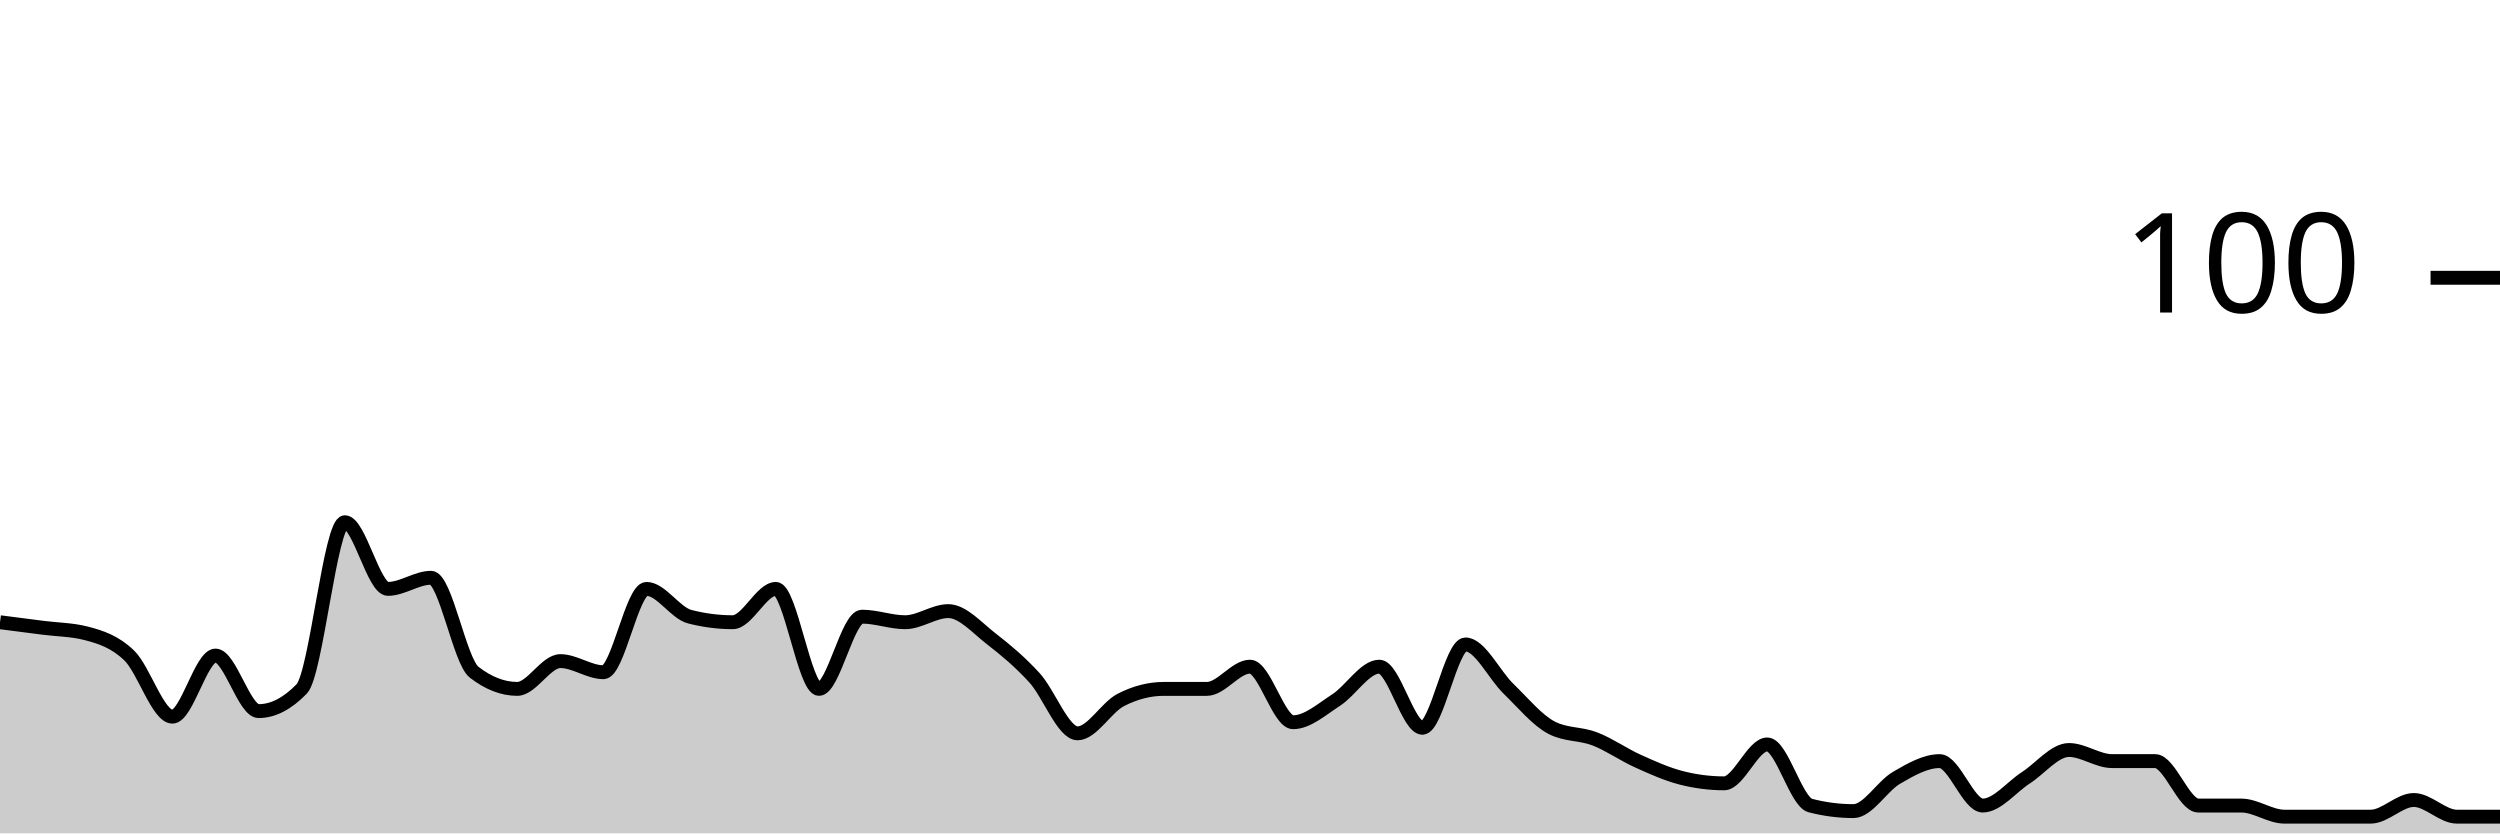
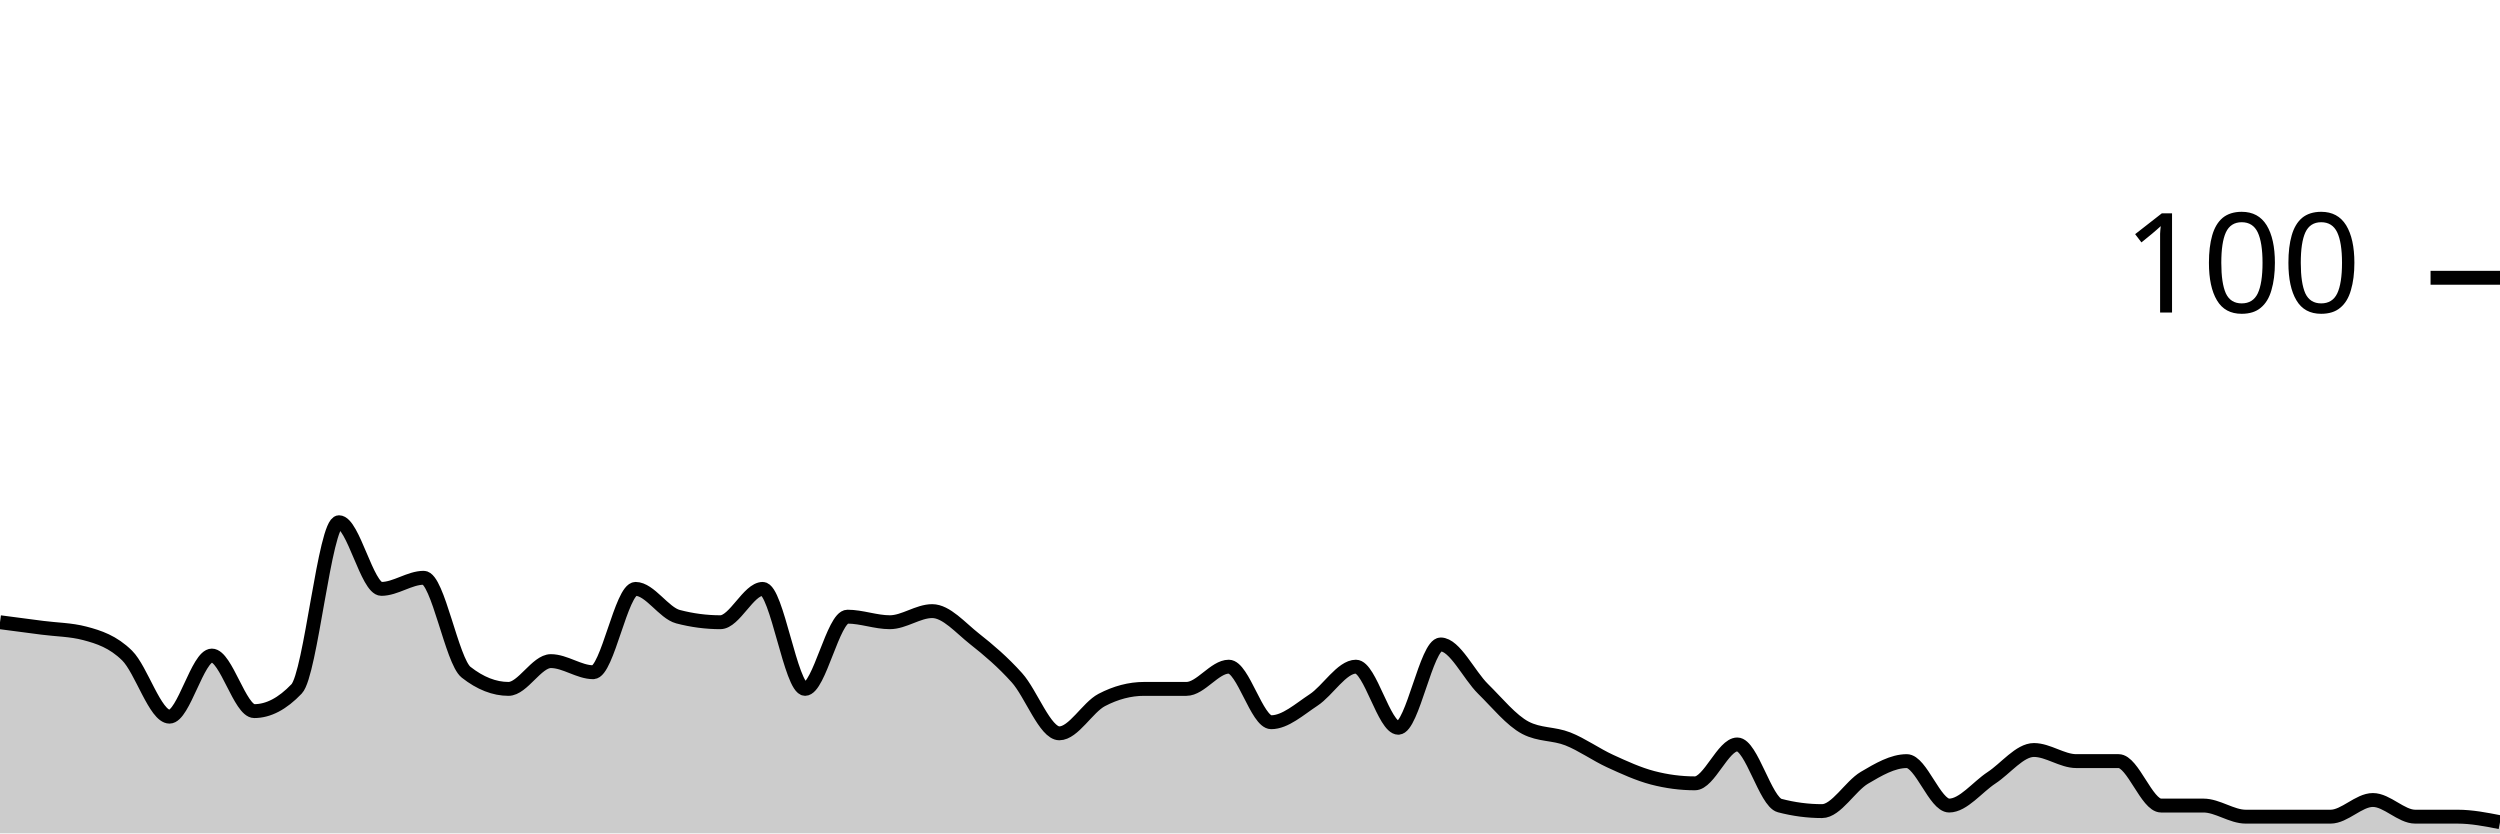
<svg xmlns="http://www.w3.org/2000/svg" viewBox="0 0 180 60">
  <g transform="translate(0,20)">
-     <path class="area" fill="rgba(0, 0, 0, 0.2)" d="M0,24.8C1.034,24.933,2.069,25.067,3.103,25.2C4.138,25.333,5.172,25.333,6.207,25.6C7.241,25.867,8.276,26.2,9.31,27.2C10.345,28.2,11.379,31.6,12.414,31.6C13.448,31.6,14.483,27.2,15.517,27.2C16.552,27.2,17.586,31.2,18.621,31.2C19.655,31.2,20.69,30.667,21.724,29.6C22.759,28.533,23.793,17.6,24.828,17.6C25.862,17.6,26.897,22.4,27.931,22.4C28.966,22.4,30,21.6,31.034,21.6C32.069,21.6,33.103,27.6,34.138,28.4C35.172,29.2,36.207,29.6,37.241,29.6C38.276,29.6,39.31,27.6,40.345,27.6C41.379,27.6,42.414,28.4,43.448,28.4C44.483,28.4,45.517,22.4,46.552,22.4C47.586,22.4,48.621,24.133,49.655,24.4C50.69,24.667,51.724,24.8,52.759,24.8C53.793,24.8,54.828,22.4,55.862,22.4C56.897,22.4,57.931,29.6,58.966,29.6C60,29.6,61.034,24.4,62.069,24.4C63.103,24.4,64.138,24.8,65.172,24.8C66.207,24.8,67.241,24,68.276,24C69.31,24,70.345,25.2,71.379,26C72.414,26.8,73.448,27.667,74.483,28.8C75.517,29.933,76.552,32.8,77.586,32.8C78.621,32.8,79.655,30.933,80.69,30.4C81.724,29.867,82.759,29.6,83.793,29.6C84.828,29.6,85.862,29.6,86.897,29.6C87.931,29.6,88.966,28,90,28C91.034,28,92.069,32,93.103,32C94.138,32,95.172,31.067,96.207,30.4C97.241,29.733,98.276,28,99.31,28C100.345,28,101.379,32.4,102.414,32.4C103.448,32.4,104.483,26.4,105.517,26.4C106.552,26.4,107.586,28.6,108.621,29.6C109.655,30.6,110.69,31.867,111.724,32.4C112.759,32.933,113.793,32.8,114.828,33.2C115.862,33.6,116.897,34.333,117.931,34.8C118.966,35.267,120,35.733,121.034,36C122.069,36.267,123.103,36.4,124.138,36.4C125.172,36.4,126.207,33.6,127.241,33.6C128.276,33.6,129.31,37.733,130.345,38C131.379,38.267,132.414,38.4,133.448,38.4C134.483,38.4,135.517,36.6,136.552,36C137.586,35.4,138.621,34.8,139.655,34.8C140.69,34.8,141.724,38,142.759,38C143.793,38,144.828,36.667,145.862,36C146.897,35.333,147.931,34,148.966,34C150,34,151.034,34.8,152.069,34.8C153.103,34.8,154.138,34.8,155.172,34.8C156.207,34.8,157.241,38,158.276,38C159.31,38,160.345,38,161.379,38C162.414,38,163.448,38.8,164.483,38.8C165.517,38.8,166.552,38.8,167.586,38.8C168.621,38.8,169.655,38.8,170.69,38.8C171.724,38.8,172.759,37.6,173.793,37.6C174.828,37.6,175.862,38.8,176.897,38.8C177.931,38.8,178.966,38.8,180,38.8L180,40C178.966,40,177.931,40,176.897,40C175.862,40,174.828,40,173.793,40C172.759,40,171.724,40,170.69,40C169.655,40,168.621,40,167.586,40C166.552,40,165.517,40,164.483,40C163.448,40,162.414,40,161.379,40C160.345,40,159.31,40,158.276,40C157.241,40,156.207,40,155.172,40C154.138,40,153.103,40,152.069,40C151.034,40,150,40,148.966,40C147.931,40,146.897,40,145.862,40C144.828,40,143.793,40,142.759,40C141.724,40,140.69,40,139.655,40C138.621,40,137.586,40,136.552,40C135.517,40,134.483,40,133.448,40C132.414,40,131.379,40,130.345,40C129.31,40,128.276,40,127.241,40C126.207,40,125.172,40,124.138,40C123.103,40,122.069,40,121.034,40C120,40,118.966,40,117.931,40C116.897,40,115.862,40,114.828,40C113.793,40,112.759,40,111.724,40C110.69,40,109.655,40,108.621,40C107.586,40,106.552,40,105.517,40C104.483,40,103.448,40,102.414,40C101.379,40,100.345,40,99.31,40C98.276,40,97.241,40,96.207,40C95.172,40,94.138,40,93.103,40C92.069,40,91.034,40,90,40C88.966,40,87.931,40,86.897,40C85.862,40,84.828,40,83.793,40C82.759,40,81.724,40,80.69,40C79.655,40,78.621,40,77.586,40C76.552,40,75.517,40,74.483,40C73.448,40,72.414,40,71.379,40C70.345,40,69.31,40,68.276,40C67.241,40,66.207,40,65.172,40C64.138,40,63.103,40,62.069,40C61.034,40,60,40,58.966,40C57.931,40,56.897,40,55.862,40C54.828,40,53.793,40,52.759,40C51.724,40,50.69,40,49.655,40C48.621,40,47.586,40,46.552,40C45.517,40,44.483,40,43.448,40C42.414,40,41.379,40,40.345,40C39.31,40,38.276,40,37.241,40C36.207,40,35.172,40,34.138,40C33.103,40,32.069,40,31.034,40C30,40,28.966,40,27.931,40C26.897,40,25.862,40,24.828,40C23.793,40,22.759,40,21.724,40C20.69,40,19.655,40,18.621,40C17.586,40,16.552,40,15.517,40C14.483,40,13.448,40,12.414,40C11.379,40,10.345,40,9.31,40C8.276,40,7.241,40,6.207,40C5.172,40,4.138,40,3.103,40C2.069,40,1.034,40,0,40Z" />
-     <path class="line" stroke="black" fill="none" d="M0,24.8C1.034,24.933,2.069,25.067,3.103,25.2C4.138,25.333,5.172,25.333,6.207,25.6C7.241,25.867,8.276,26.2,9.31,27.2C10.345,28.2,11.379,31.6,12.414,31.6C13.448,31.6,14.483,27.2,15.517,27.2C16.552,27.2,17.586,31.2,18.621,31.2C19.655,31.2,20.69,30.667,21.724,29.6C22.759,28.533,23.793,17.6,24.828,17.6C25.862,17.6,26.897,22.4,27.931,22.4C28.966,22.4,30,21.6,31.034,21.6C32.069,21.6,33.103,27.6,34.138,28.4C35.172,29.2,36.207,29.6,37.241,29.6C38.276,29.6,39.31,27.6,40.345,27.6C41.379,27.6,42.414,28.4,43.448,28.4C44.483,28.4,45.517,22.4,46.552,22.4C47.586,22.4,48.621,24.133,49.655,24.4C50.69,24.667,51.724,24.8,52.759,24.8C53.793,24.8,54.828,22.4,55.862,22.4C56.897,22.4,57.931,29.6,58.966,29.6C60,29.6,61.034,24.4,62.069,24.4C63.103,24.4,64.138,24.8,65.172,24.8C66.207,24.8,67.241,24,68.276,24C69.31,24,70.345,25.2,71.379,26C72.414,26.8,73.448,27.667,74.483,28.8C75.517,29.933,76.552,32.8,77.586,32.8C78.621,32.8,79.655,30.933,80.69,30.4C81.724,29.867,82.759,29.6,83.793,29.6C84.828,29.6,85.862,29.6,86.897,29.6C87.931,29.6,88.966,28,90,28C91.034,28,92.069,32,93.103,32C94.138,32,95.172,31.067,96.207,30.4C97.241,29.733,98.276,28,99.31,28C100.345,28,101.379,32.4,102.414,32.4C103.448,32.4,104.483,26.4,105.517,26.4C106.552,26.4,107.586,28.6,108.621,29.6C109.655,30.6,110.69,31.867,111.724,32.4C112.759,32.933,113.793,32.8,114.828,33.2C115.862,33.6,116.897,34.333,117.931,34.8C118.966,35.267,120,35.733,121.034,36C122.069,36.267,123.103,36.4,124.138,36.4C125.172,36.4,126.207,33.6,127.241,33.6C128.276,33.6,129.31,37.733,130.345,38C131.379,38.267,132.414,38.4,133.448,38.4C134.483,38.4,135.517,36.6,136.552,36C137.586,35.4,138.621,34.8,139.655,34.8C140.69,34.8,141.724,38,142.759,38C143.793,38,144.828,36.667,145.862,36C146.897,35.333,147.931,34,148.966,34C150,34,151.034,34.8,152.069,34.8C153.103,34.8,154.138,34.8,155.172,34.8C156.207,34.8,157.241,38,158.276,38C159.31,38,160.345,38,161.379,38C162.414,38,163.448,38.8,164.483,38.8C165.517,38.8,166.552,38.8,167.586,38.8C168.621,38.8,169.655,38.8,170.69,38.8C171.724,38.8,172.759,37.6,173.793,37.6C174.828,37.6,175.862,38.8,176.897,38.8C177.931,38.8,178.966,38.8,180,38.8" />
+     <path class="area" fill="rgba(0, 0, 0, 0.2)" d="M0,24.8C1.017,24.933,2.034,25.067,3.051,25.2C4.068,25.333,5.085,25.333,6.102,25.6C7.119,25.867,8.136,26.2,9.153,27.2C10.169,28.2,11.186,31.6,12.203,31.6C13.22,31.6,14.237,27.2,15.254,27.2C16.271,27.2,17.288,31.2,18.305,31.2C19.322,31.2,20.339,30.667,21.356,29.6C22.373,28.533,23.39,17.6,24.407,17.6C25.424,17.6,26.441,22.4,27.458,22.4C28.475,22.4,29.492,21.6,30.508,21.6C31.525,21.6,32.542,27.6,33.559,28.4C34.576,29.2,35.593,29.6,36.61,29.6C37.627,29.6,38.644,27.6,39.661,27.6C40.678,27.6,41.695,28.4,42.712,28.4C43.729,28.4,44.746,22.4,45.763,22.4C46.78,22.4,47.797,24.133,48.814,24.4C49.831,24.667,50.847,24.8,51.864,24.8C52.881,24.8,53.898,22.4,54.915,22.4C55.932,22.4,56.949,29.6,57.966,29.6C58.983,29.6,60,24.4,61.017,24.4C62.034,24.4,63.051,24.8,64.068,24.8C65.085,24.8,66.102,24,67.119,24C68.136,24,69.153,25.2,70.169,26C71.186,26.8,72.203,27.667,73.22,28.8C74.237,29.933,75.254,32.8,76.271,32.8C77.288,32.8,78.305,30.933,79.322,30.4C80.339,29.867,81.356,29.6,82.373,29.6C83.39,29.6,84.407,29.6,85.424,29.6C86.441,29.6,87.458,28,88.475,28C89.492,28,90.508,32,91.525,32C92.542,32,93.559,31.067,94.576,30.4C95.593,29.733,96.61,28,97.627,28C98.644,28,99.661,32.4,100.678,32.4C101.695,32.4,102.712,26.4,103.729,26.4C104.746,26.4,105.763,28.6,106.78,29.6C107.797,30.6,108.814,31.867,109.831,32.4C110.847,32.933,111.864,32.8,112.881,33.2C113.898,33.6,114.915,34.333,115.932,34.8C116.949,35.267,117.966,35.733,118.983,36C120,36.267,121.017,36.4,122.034,36.4C123.051,36.4,124.068,33.6,125.085,33.6C126.102,33.6,127.119,37.733,128.136,38C129.153,38.267,130.169,38.4,131.186,38.4C132.203,38.4,133.22,36.6,134.237,36C135.254,35.4,136.271,34.8,137.288,34.8C138.305,34.8,139.322,38,140.339,38C141.356,38,142.373,36.667,143.39,36C144.407,35.333,145.424,34,146.441,34C147.458,34,148.475,34.8,149.492,34.8C150.508,34.8,151.525,34.8,152.542,34.8C153.559,34.8,154.576,38,155.593,38C156.61,38,157.627,38,158.644,38C159.661,38,160.678,38.8,161.695,38.8C162.712,38.8,163.729,38.8,164.746,38.8C165.763,38.8,166.78,38.8,167.797,38.8C168.814,38.8,169.831,37.6,170.847,37.6C171.864,37.6,172.881,38.8,173.898,38.8C174.915,38.8,175.932,38.8,176.949,38.8C177.966,38.8,178.983,39,180,39.2L180,40C178.983,40,177.966,40,176.949,40C175.932,40,174.915,40,173.898,40C172.881,40,171.864,40,170.847,40C169.831,40,168.814,40,167.797,40C166.78,40,165.763,40,164.746,40C163.729,40,162.712,40,161.695,40C160.678,40,159.661,40,158.644,40C157.627,40,156.61,40,155.593,40C154.576,40,153.559,40,152.542,40C151.525,40,150.508,40,149.492,40C148.475,40,147.458,40,146.441,40C145.424,40,144.407,40,143.39,40C142.373,40,141.356,40,140.339,40C139.322,40,138.305,40,137.288,40C136.271,40,135.254,40,134.237,40C133.22,40,132.203,40,131.186,40C130.169,40,129.153,40,128.136,40C127.119,40,126.102,40,125.085,40C124.068,40,123.051,40,122.034,40C121.017,40,120,40,118.983,40C117.966,40,116.949,40,115.932,40C114.915,40,113.898,40,112.881,40C111.864,40,110.847,40,109.831,40C108.814,40,107.797,40,106.78,40C105.763,40,104.746,40,103.729,40C102.712,40,101.695,40,100.678,40C99.661,40,98.644,40,97.627,40C96.61,40,95.593,40,94.576,40C93.559,40,92.542,40,91.525,40C90.508,40,89.492,40,88.475,40C87.458,40,86.441,40,85.424,40C84.407,40,83.39,40,82.373,40C81.356,40,80.339,40,79.322,40C78.305,40,77.288,40,76.271,40C75.254,40,74.237,40,73.22,40C72.203,40,71.186,40,70.169,40C69.153,40,68.136,40,67.119,40C66.102,40,65.085,40,64.068,40C63.051,40,62.034,40,61.017,40C60,40,58.983,40,57.966,40C56.949,40,55.932,40,54.915,40C53.898,40,52.881,40,51.864,40C50.847,40,49.831,40,48.814,40C47.797,40,46.78,40,45.763,40C44.746,40,43.729,40,42.712,40C41.695,40,40.678,40,39.661,40C38.644,40,37.627,40,36.61,40C35.593,40,34.576,40,33.559,40C32.542,40,31.525,40,30.508,40C29.492,40,28.475,40,27.458,40C26.441,40,25.424,40,24.407,40C23.39,40,22.373,40,21.356,40C20.339,40,19.322,40,18.305,40C17.288,40,16.271,40,15.254,40C14.237,40,13.22,40,12.203,40C11.186,40,10.169,40,9.153,40C8.136,40,7.119,40,6.102,40C5.085,40,4.068,40,3.051,40C2.034,40,1.017,40,0,40Z" />
+     <path class="line" stroke="black" fill="none" d="M0,24.8C1.017,24.933,2.034,25.067,3.051,25.2C4.068,25.333,5.085,25.333,6.102,25.6C7.119,25.867,8.136,26.2,9.153,27.2C10.169,28.2,11.186,31.6,12.203,31.6C13.22,31.6,14.237,27.2,15.254,27.2C16.271,27.2,17.288,31.2,18.305,31.2C19.322,31.2,20.339,30.667,21.356,29.6C22.373,28.533,23.39,17.6,24.407,17.6C25.424,17.6,26.441,22.4,27.458,22.4C28.475,22.4,29.492,21.6,30.508,21.6C31.525,21.6,32.542,27.6,33.559,28.4C34.576,29.2,35.593,29.6,36.61,29.6C37.627,29.6,38.644,27.6,39.661,27.6C40.678,27.6,41.695,28.4,42.712,28.4C43.729,28.4,44.746,22.4,45.763,22.4C46.78,22.4,47.797,24.133,48.814,24.4C49.831,24.667,50.847,24.8,51.864,24.8C52.881,24.8,53.898,22.4,54.915,22.4C55.932,22.4,56.949,29.6,57.966,29.6C58.983,29.6,60,24.4,61.017,24.4C62.034,24.4,63.051,24.8,64.068,24.8C65.085,24.8,66.102,24,67.119,24C68.136,24,69.153,25.2,70.169,26C71.186,26.8,72.203,27.667,73.22,28.8C74.237,29.933,75.254,32.8,76.271,32.8C77.288,32.8,78.305,30.933,79.322,30.4C80.339,29.867,81.356,29.6,82.373,29.6C83.39,29.6,84.407,29.6,85.424,29.6C86.441,29.6,87.458,28,88.475,28C89.492,28,90.508,32,91.525,32C92.542,32,93.559,31.067,94.576,30.4C95.593,29.733,96.61,28,97.627,28C98.644,28,99.661,32.4,100.678,32.4C101.695,32.4,102.712,26.4,103.729,26.4C104.746,26.4,105.763,28.6,106.78,29.6C107.797,30.6,108.814,31.867,109.831,32.4C110.847,32.933,111.864,32.8,112.881,33.2C113.898,33.6,114.915,34.333,115.932,34.8C116.949,35.267,117.966,35.733,118.983,36C120,36.267,121.017,36.4,122.034,36.4C123.051,36.4,124.068,33.6,125.085,33.6C126.102,33.6,127.119,37.733,128.136,38C129.153,38.267,130.169,38.4,131.186,38.4C132.203,38.4,133.22,36.6,134.237,36C135.254,35.4,136.271,34.8,137.288,34.8C138.305,34.8,139.322,38,140.339,38C141.356,38,142.373,36.667,143.39,36C144.407,35.333,145.424,34,146.441,34C147.458,34,148.475,34.8,149.492,34.8C150.508,34.8,151.525,34.8,152.542,34.8C153.559,34.8,154.576,38,155.593,38C156.61,38,157.627,38,158.644,38C159.661,38,160.678,38.8,161.695,38.8C162.712,38.8,163.729,38.8,164.746,38.8C165.763,38.8,166.78,38.8,167.797,38.8C168.814,38.8,169.831,37.6,170.847,37.6C171.864,37.6,172.881,38.8,173.898,38.8C174.915,38.8,175.932,38.8,176.949,38.8C177.966,38.8,178.983,39,180,39.2" />
    <path class="axis-ceiling" stroke-width="1" stroke="black" fill="none" d="M175,0L180,0" />
    <text class="axis-ceiling-label" font-family="sans-serif" text-anchor="end" font-size="10px" x="170" y="2.5">100</text>
  </g>
</svg>
